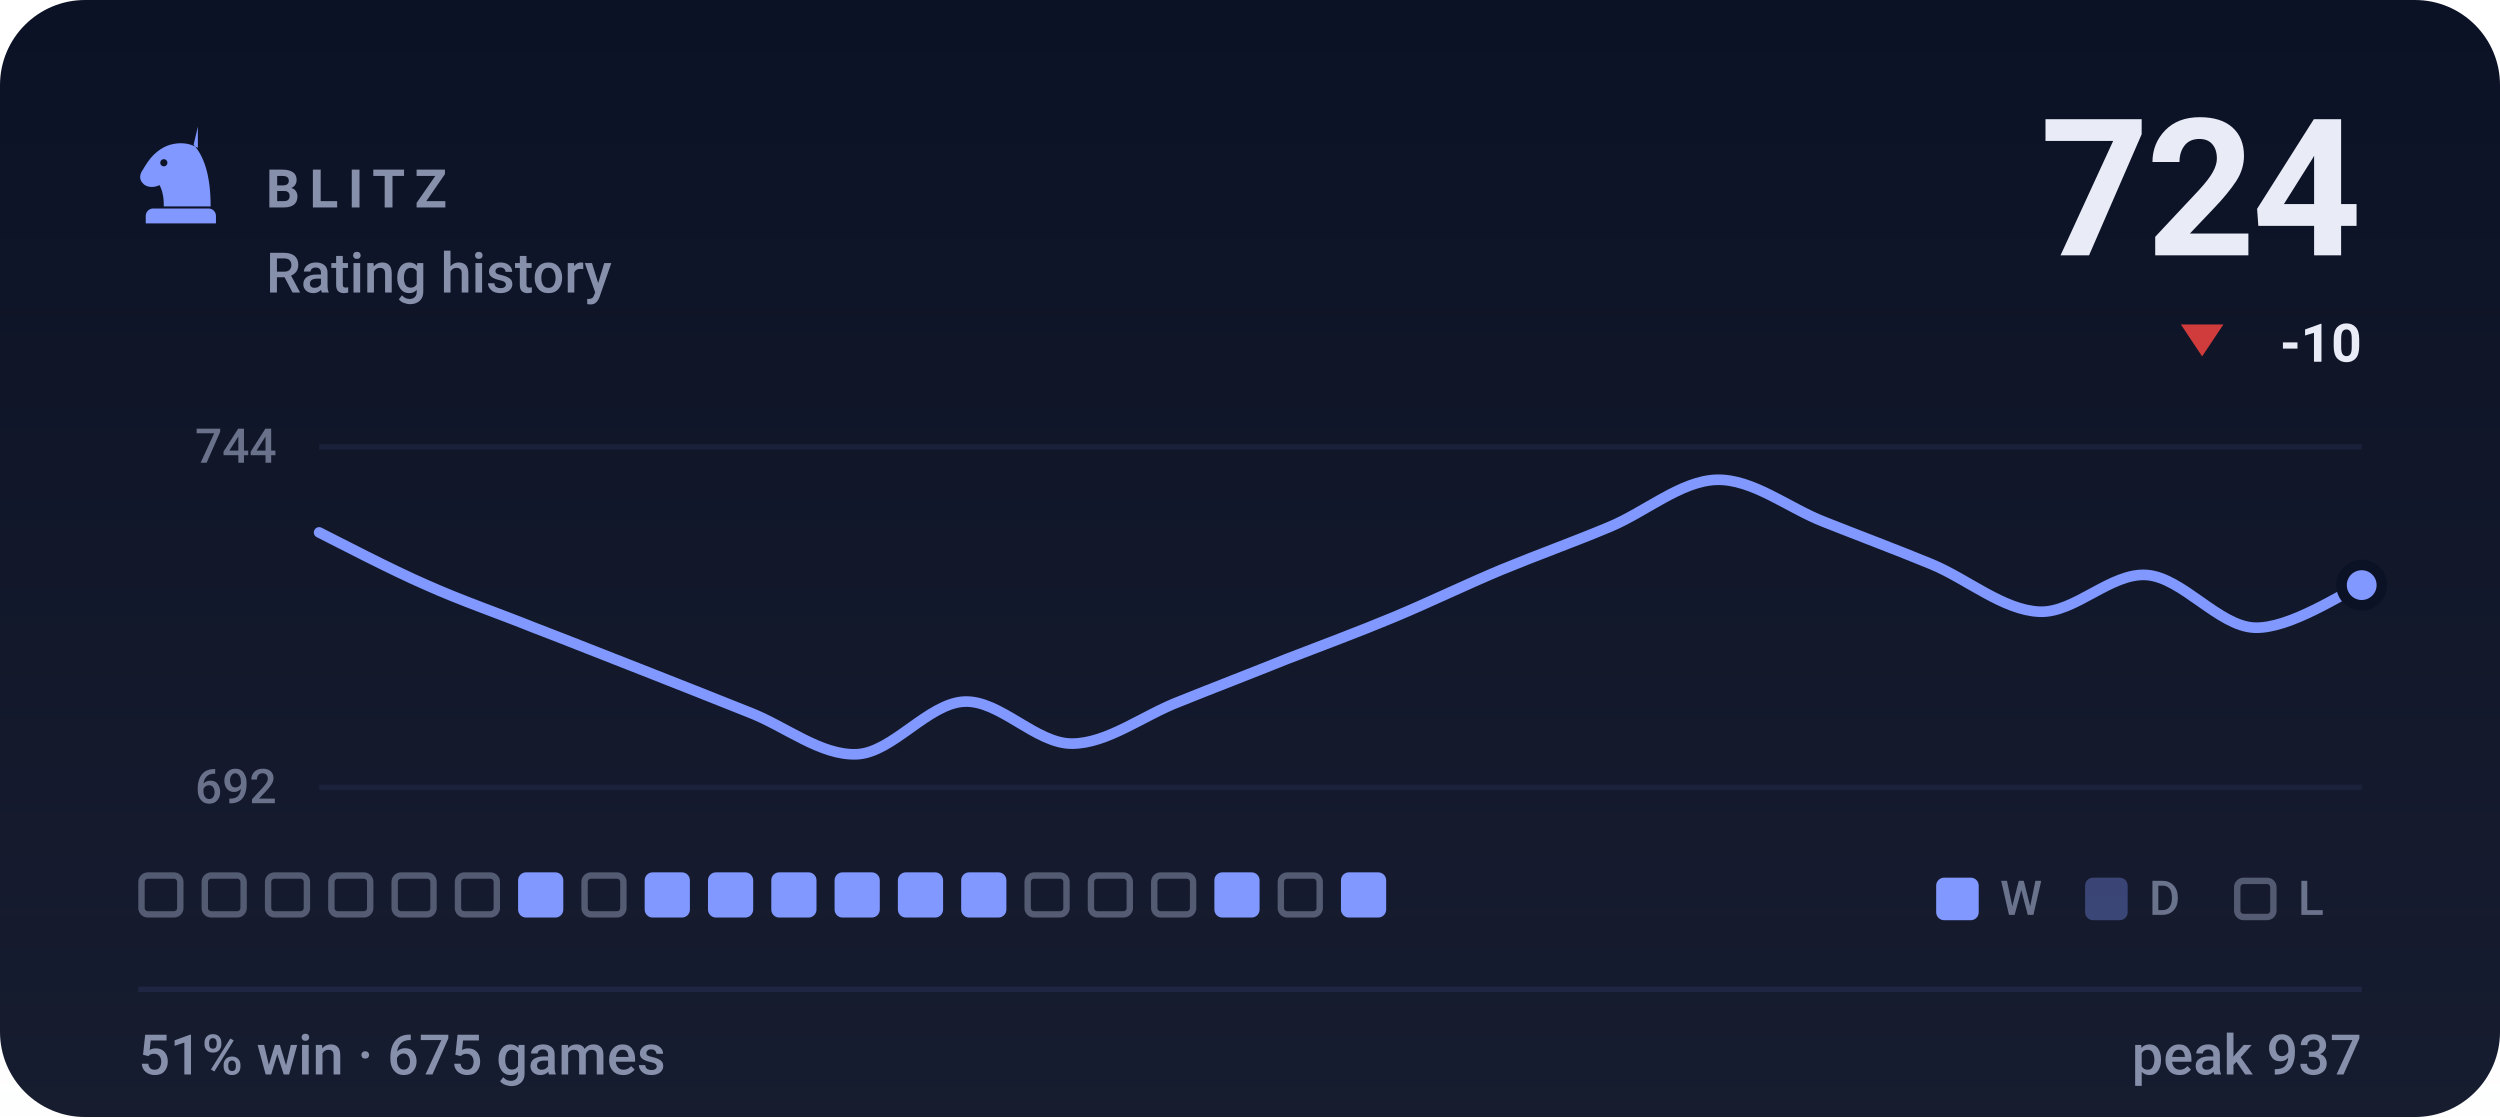
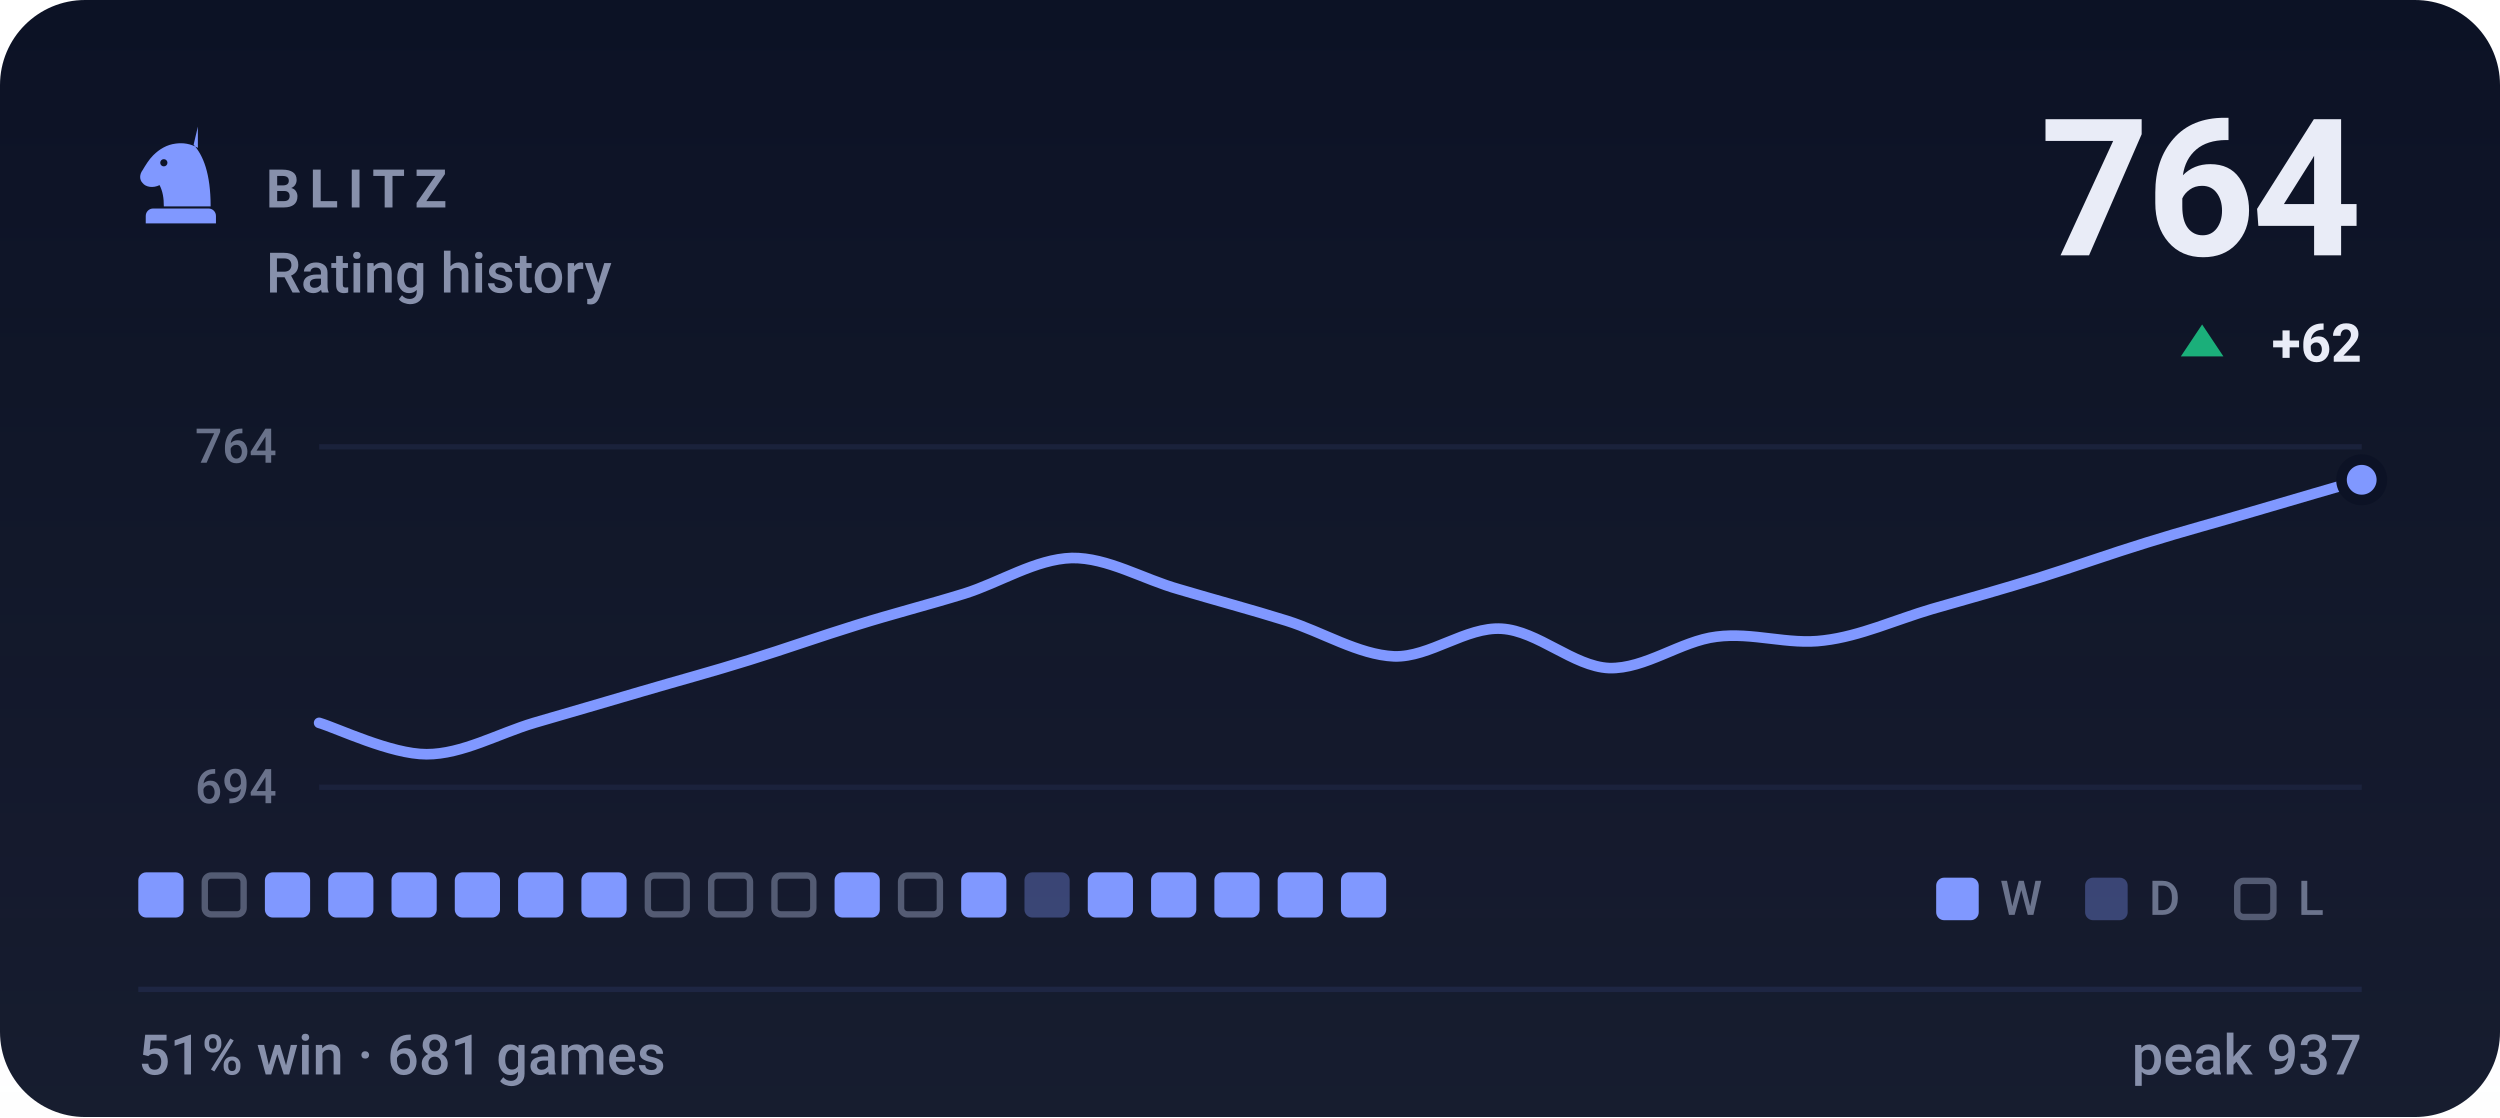
- <svg xmlns="http://www.w3.org/2000/svg" viewBox="0 0 470 210" width="470" height="210" role="img" aria-label="BLITZ rating history, currently 724, 51% win rate over 675 games">
+ <svg xmlns="http://www.w3.org/2000/svg" viewBox="0 0 470 210" width="470" height="210" role="img" aria-label="BLITZ rating history, currently 764, 51% win rate over 681 games">
  <style>svg{font-family:-apple-system,BlinkMacSystemFont,'Segoe UI',Roboto,'Helvetica Neue',Arial,sans-serif}text{fill:#e9ecf7;white-space:pre}.bg{fill:#0c1225}.acc{fill:#8098ff}.win{fill:#1baf7a}.draw{fill:#8b8f96}.loss{fill:#d03b3b}.lbl{font-size:10px;font-weight:600;letter-spacing:.18em;fill:#8790ab}.cap{font-size:10.5px;font-weight:500;fill:#8790ab}.num{font-family:-apple-system,BlinkMacSystemFont,'Segoe UI',Roboto,'Helvetica Neue',Arial,sans-serif;font-weight:700;letter-spacing:-.02em}.tick{font-size:9px;font-weight:500;fill:#8790ab;opacity:.75}.dl{font-size:10px;font-weight:600}.rule{stroke:#1e2643;stroke-width:1;fill:none}.grid{stroke:#1e2643;stroke-width:1;fill:none;opacity:.7}.ln{fill:none;stroke:#8098ff;stroke-width:2;stroke-linecap:round;stroke-linejoin:round}.ring{stroke:#0c1225;stroke-width:2}.hollow{fill:none;stroke-width:1.5}.sq{fill:#e9ecf7;opacity:.035}</style>
  <rect class="bg" width="470" height="210" rx="16" />
  <defs>
    <linearGradient id="gp" x1="0" y1="0" x2="0" y2="1">
      <stop offset="0" stop-color="#e9ecf7" stop-opacity="0" />
      <stop offset="1" stop-color="#e9ecf7" stop-opacity=".05" />
    </linearGradient>
  </defs>
  <rect width="470" height="210" fill="url(#gp)" />
  <g class="acc" transform="translate(24.0,22.8) scale(0.2)">
    <path fill-rule="evenodd" d="M66 5l-4 17c9 10 16 27 16 58H34c0-8-1-14-4-20-6 3-13 2-16-2-3-3-3-8 0-12 3-5 6-10 10-14 6-6 13-10 21-11 7-1 14 0 21 4zM37.4 39a3.4 3.4 0 1 0-6.8 0 3.4 3.4 0 1 0 6.8 0zM24 82h52c3.9 0 7 3.1 7 7v7H17v-7c0-3.9 3.1-7 7-7z" />
  </g>
  <text class="lbl" x="50" y="39">BLITZ</text>
  <text class="cap" x="50" y="55">Rating history</text>
-   <text class="num" x="444" y="48" text-anchor="end" style="font-size:36px">724</text>
-   <path fill="#d03b3b" d="M414 67L418 61H410Z" />
-   <text class="dl" x="444" y="68" text-anchor="end" fill="#d03b3b">-10</text>
+   <text class="num" x="444" y="48" text-anchor="end" style="font-size:36px">764</text>
+   <path fill="#1baf7a" d="M414 61L418 67H410Z" />
+   <text class="dl" x="444" y="68" text-anchor="end" fill="#1baf7a">+62</text>
  <line class="grid" x1="60" y1="84" x2="444" y2="84" />
  <line class="grid" x1="60" y1="148" x2="444" y2="148" />
-   <text class="tick" x="52" y="87" text-anchor="end">744</text>
-   <text class="tick" x="52" y="151" text-anchor="end">692</text>
-   <path class="ln" d="M60.0 100.1C63.4 101.8 73.5 107.1 80.2 110.0C86.9 113.0 93.7 115.3 100.4 118.0C107.2 120.6 113.9 123.3 120.6 125.9C127.4 128.6 134.1 131.2 140.8 133.9C147.6 136.5 154.3 142.1 161.1 141.8C167.8 141.5 174.5 132.2 181.3 131.9C188.0 131.6 194.7 139.8 201.5 139.8C208.2 139.8 214.9 134.5 221.7 131.9C228.4 129.2 235.2 126.6 241.9 123.9C248.6 121.3 255.4 118.8 262.1 116.0C268.8 113.2 275.6 109.9 282.3 107.1C289.1 104.3 295.8 101.9 302.5 99.1C309.3 96.3 316.0 90.4 322.7 90.2C329.5 90.0 336.2 95.5 342.9 98.1C349.7 100.8 356.4 103.3 363.2 106.1C369.9 108.9 376.6 114.7 383.4 115.0C390.1 115.3 396.8 107.6 403.6 108.1C410.3 108.6 417.1 117.7 423.8 118.0C430.5 118.3 440.6 111.4 444.0 110.0" />
-   <circle class="acc ring" cx="444.0" cy="110.0" r="3.8" />
-   <rect x="26.6" y="164.6" width="7.3" height="7.3" rx="1.2" fill="none" stroke="#8790ab" stroke-width="1.2" opacity=".55" />
+   <text class="tick" x="52" y="87" text-anchor="end">764</text>
+   <text class="tick" x="52" y="151" text-anchor="end">694</text>
+   <path class="ln" d="M60.0 135.9C63.4 136.9 73.5 141.8 80.2 141.8C86.9 141.8 93.7 137.9 100.4 135.9C107.2 133.9 113.9 132.0 120.6 130.0C127.4 128.0 134.1 126.2 140.8 124.1C147.6 122.0 154.3 119.6 161.1 117.5C167.8 115.4 174.5 113.7 181.3 111.6C188.0 109.5 194.7 105.1 201.5 104.9C208.2 104.8 214.9 108.9 221.7 110.8C228.4 112.8 235.2 114.6 241.9 116.7C248.6 118.8 255.4 123.1 262.1 123.4C268.8 123.6 275.6 117.8 282.3 118.2C289.1 118.6 295.8 125.3 302.5 125.6C309.3 125.8 316.0 120.5 322.7 119.7C329.5 118.8 336.2 121.3 342.9 120.4C349.7 119.6 356.4 116.5 363.2 114.5C369.9 112.6 376.6 110.7 383.4 108.6C390.1 106.5 396.8 104.1 403.6 102.0C410.3 99.9 417.1 98.1 423.8 96.1C430.5 94.1 440.6 91.2 444.0 90.2" />
+   <circle class="acc ring" cx="444.0" cy="90.2" r="3.8" />
+   <rect x="26.0" y="164" width="8.5" height="8.5" rx="1.5" fill="#8098ff" />
  <rect x="38.5" y="164.6" width="7.3" height="7.3" rx="1.2" fill="none" stroke="#8790ab" stroke-width="1.2" opacity=".55" />
-   <rect x="50.4" y="164.6" width="7.3" height="7.3" rx="1.2" fill="none" stroke="#8790ab" stroke-width="1.2" opacity=".55" />
-   <rect x="62.3" y="164.6" width="7.3" height="7.3" rx="1.2" fill="none" stroke="#8790ab" stroke-width="1.2" opacity=".55" />
-   <rect x="74.2" y="164.6" width="7.3" height="7.3" rx="1.2" fill="none" stroke="#8790ab" stroke-width="1.2" opacity=".55" />
-   <rect x="86.1" y="164.6" width="7.3" height="7.3" rx="1.2" fill="none" stroke="#8790ab" stroke-width="1.2" opacity=".55" />
+   <rect x="49.8" y="164" width="8.5" height="8.5" rx="1.5" fill="#8098ff" />
+   <rect x="61.7" y="164" width="8.5" height="8.5" rx="1.5" fill="#8098ff" />
+   <rect x="73.6" y="164" width="8.5" height="8.5" rx="1.5" fill="#8098ff" />
+   <rect x="85.5" y="164" width="8.5" height="8.5" rx="1.5" fill="#8098ff" />
  <rect x="97.4" y="164" width="8.5" height="8.5" rx="1.5" fill="#8098ff" />
-   <rect x="109.9" y="164.6" width="7.3" height="7.3" rx="1.2" fill="none" stroke="#8790ab" stroke-width="1.2" opacity=".55" />
-   <rect x="121.2" y="164" width="8.5" height="8.5" rx="1.5" fill="#8098ff" />
-   <rect x="133.1" y="164" width="8.5" height="8.5" rx="1.5" fill="#8098ff" />
-   <rect x="145.0" y="164" width="8.5" height="8.5" rx="1.5" fill="#8098ff" />
+   <rect x="109.3" y="164" width="8.5" height="8.5" rx="1.5" fill="#8098ff" />
+   <rect x="121.8" y="164.6" width="7.3" height="7.3" rx="1.2" fill="none" stroke="#8790ab" stroke-width="1.2" opacity=".55" />
+   <rect x="133.7" y="164.6" width="7.3" height="7.3" rx="1.2" fill="none" stroke="#8790ab" stroke-width="1.2" opacity=".55" />
+   <rect x="145.6" y="164.6" width="7.3" height="7.3" rx="1.2" fill="none" stroke="#8790ab" stroke-width="1.2" opacity=".55" />
  <rect x="156.9" y="164" width="8.5" height="8.5" rx="1.5" fill="#8098ff" />
-   <rect x="168.8" y="164" width="8.5" height="8.5" rx="1.5" fill="#8098ff" />
+   <rect x="169.4" y="164.6" width="7.3" height="7.3" rx="1.2" fill="none" stroke="#8790ab" stroke-width="1.2" opacity=".55" />
  <rect x="180.7" y="164" width="8.5" height="8.5" rx="1.5" fill="#8098ff" />
-   <rect x="193.2" y="164.6" width="7.3" height="7.3" rx="1.2" fill="none" stroke="#8790ab" stroke-width="1.2" opacity=".55" />
-   <rect x="205.1" y="164.6" width="7.3" height="7.3" rx="1.2" fill="none" stroke="#8790ab" stroke-width="1.2" opacity=".55" />
-   <rect x="217.0" y="164.6" width="7.3" height="7.3" rx="1.2" fill="none" stroke="#8790ab" stroke-width="1.2" opacity=".55" />
+   <rect x="192.6" y="164" width="8.5" height="8.5" rx="1.5" fill="#8098ff" opacity=".34" />
+   <rect x="204.5" y="164" width="8.5" height="8.5" rx="1.5" fill="#8098ff" />
+   <rect x="216.4" y="164" width="8.5" height="8.5" rx="1.5" fill="#8098ff" />
  <rect x="228.3" y="164" width="8.5" height="8.5" rx="1.5" fill="#8098ff" />
-   <rect x="240.8" y="164.6" width="7.3" height="7.3" rx="1.2" fill="none" stroke="#8790ab" stroke-width="1.2" opacity=".55" />
+   <rect x="240.2" y="164" width="8.5" height="8.5" rx="1.5" fill="#8098ff" />
  <rect x="252.1" y="164" width="8.5" height="8.5" rx="1.5" fill="#8098ff" />
  <rect x="364" y="165" width="8" height="8" rx="1.5" fill="#8098ff" />
  <text class="tick" x="376" y="172">W</text>
  <rect x="392" y="165" width="8" height="8" rx="1.5" fill="#8098ff" opacity=".34" />
  <text class="tick" x="404" y="172">D</text>
  <rect x="420.6" y="165.6" width="6.8" height="6.8" rx="1.2" fill="none" stroke="#8790ab" stroke-width="1.2" opacity=".55" />
  <text class="tick" x="432" y="172">L</text>
  <line class="rule" x1="26" y1="186" x2="444" y2="186" />
-   <text class="cap" x="26" y="202">51% win · 675 games</text>
+   <text class="cap" x="26" y="202">51% win · 681 games</text>
  <text class="cap" x="444" y="202" text-anchor="end">peak 937</text>
</svg>
